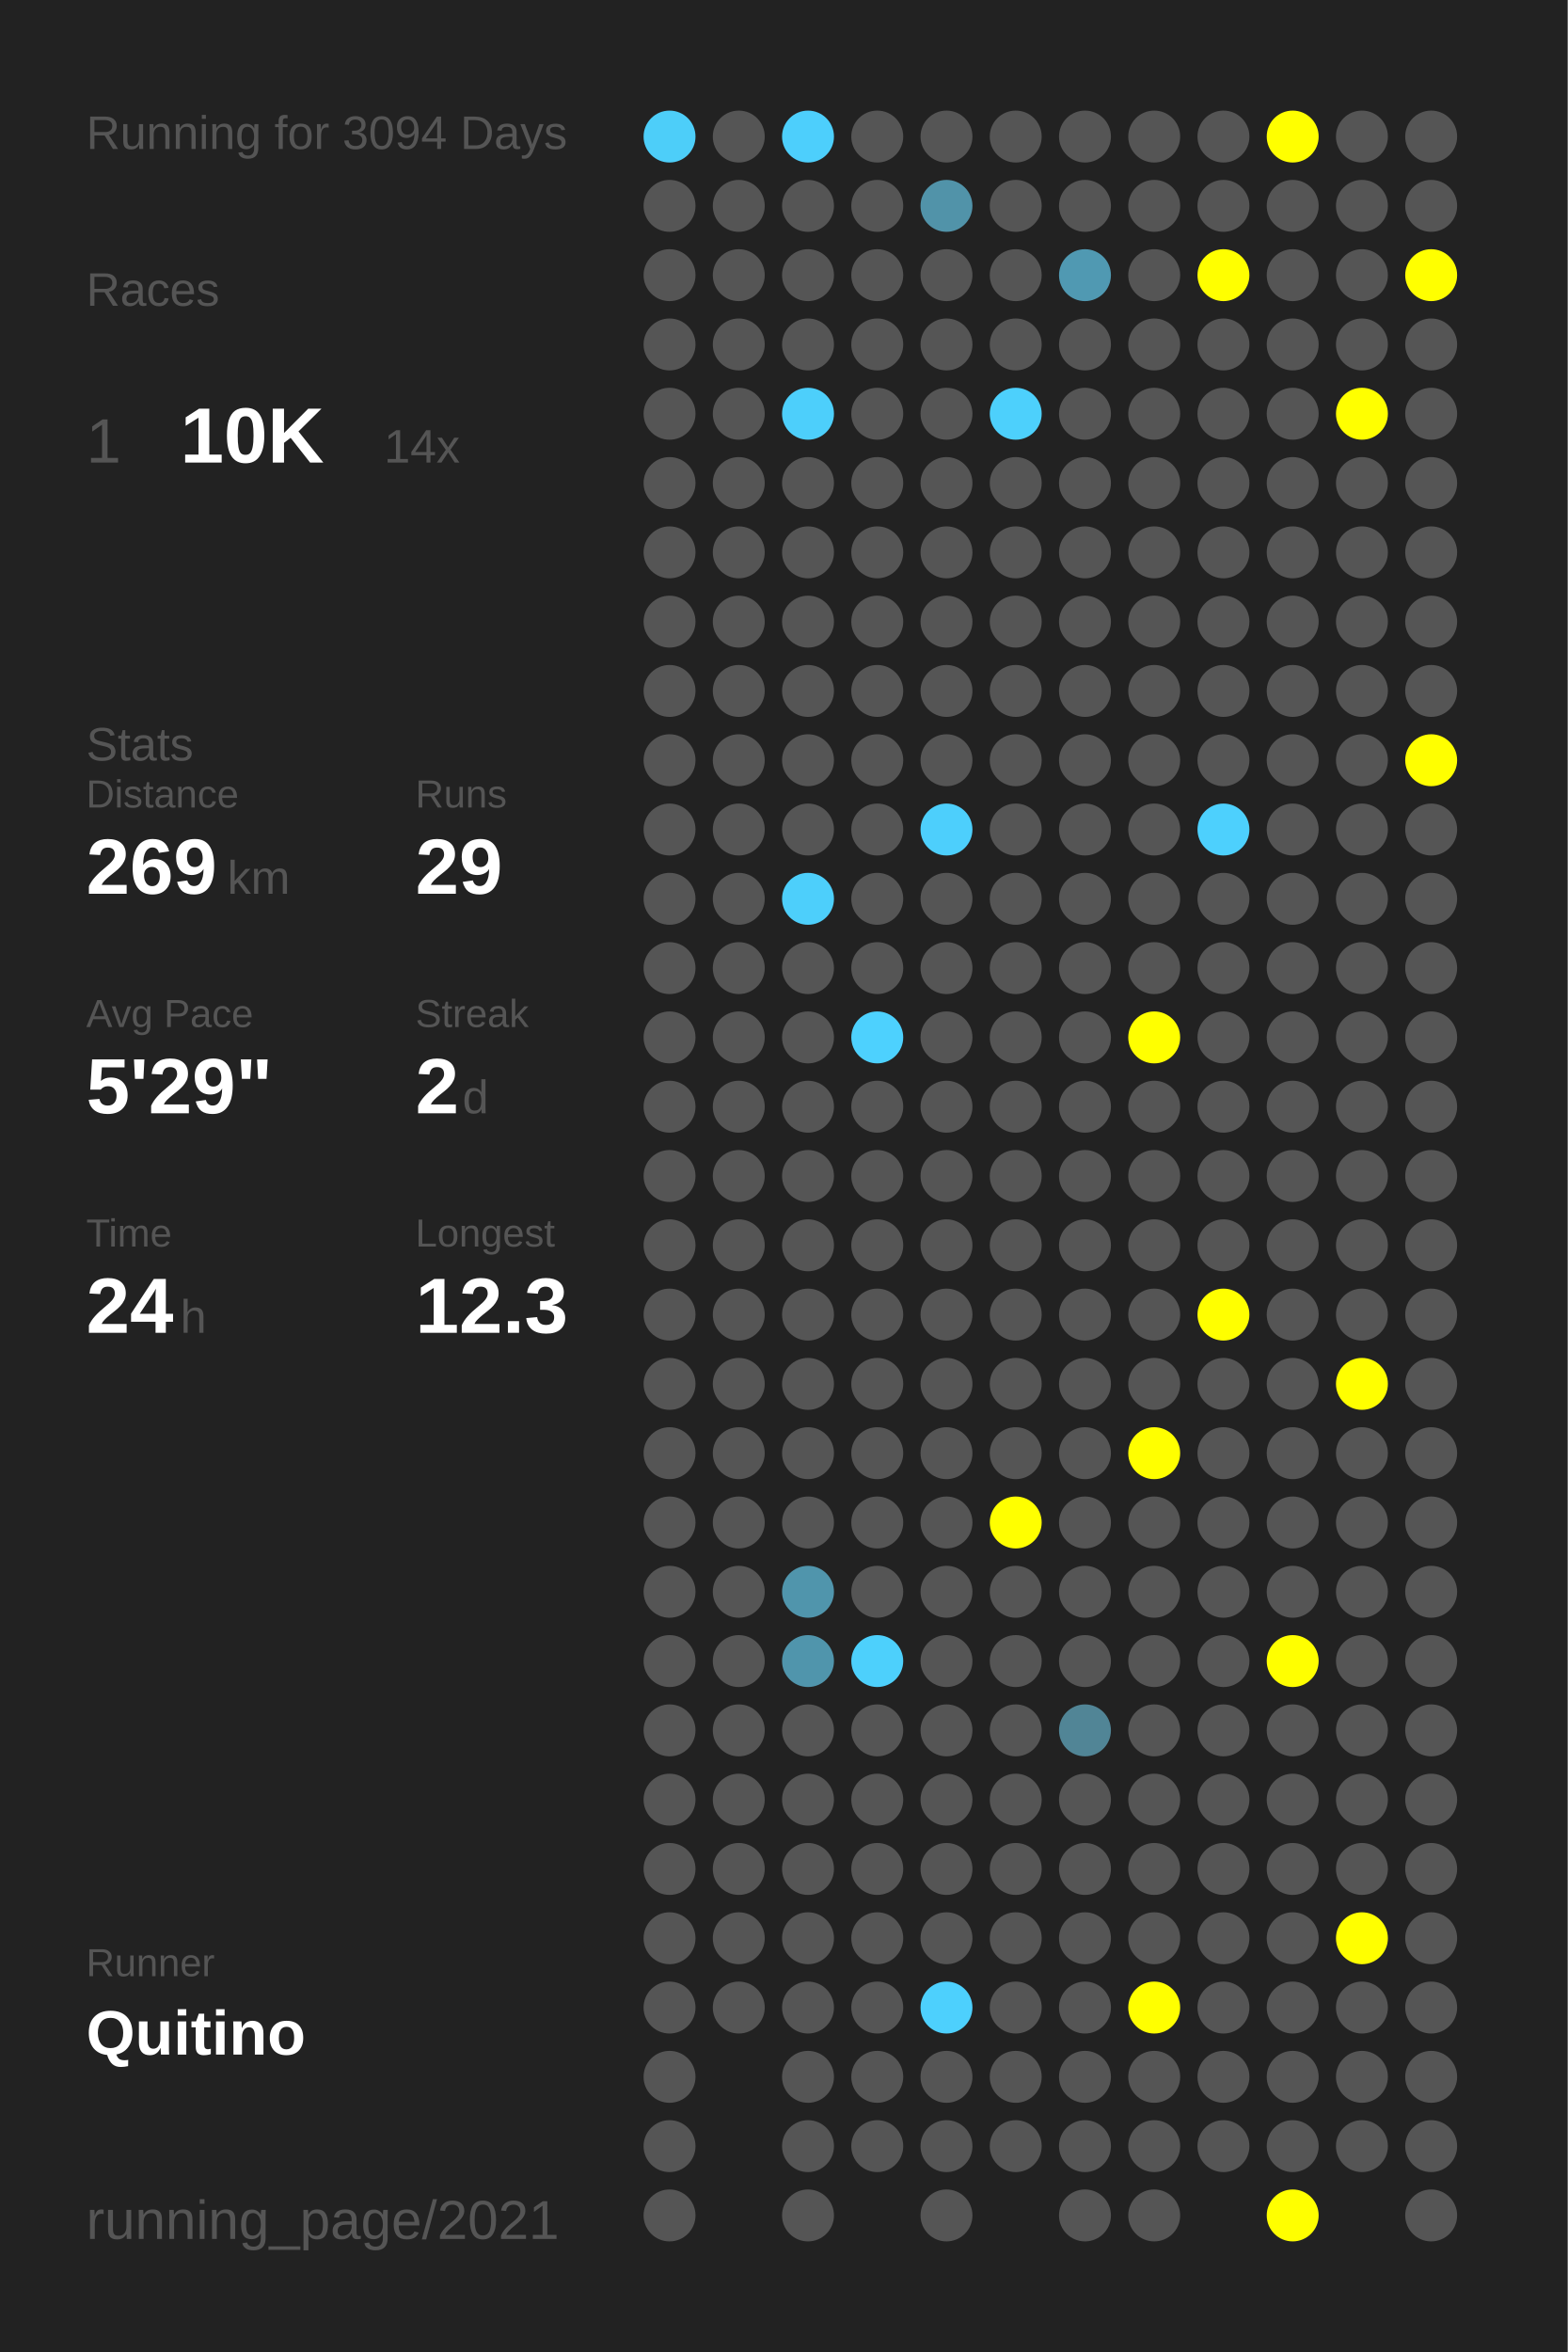
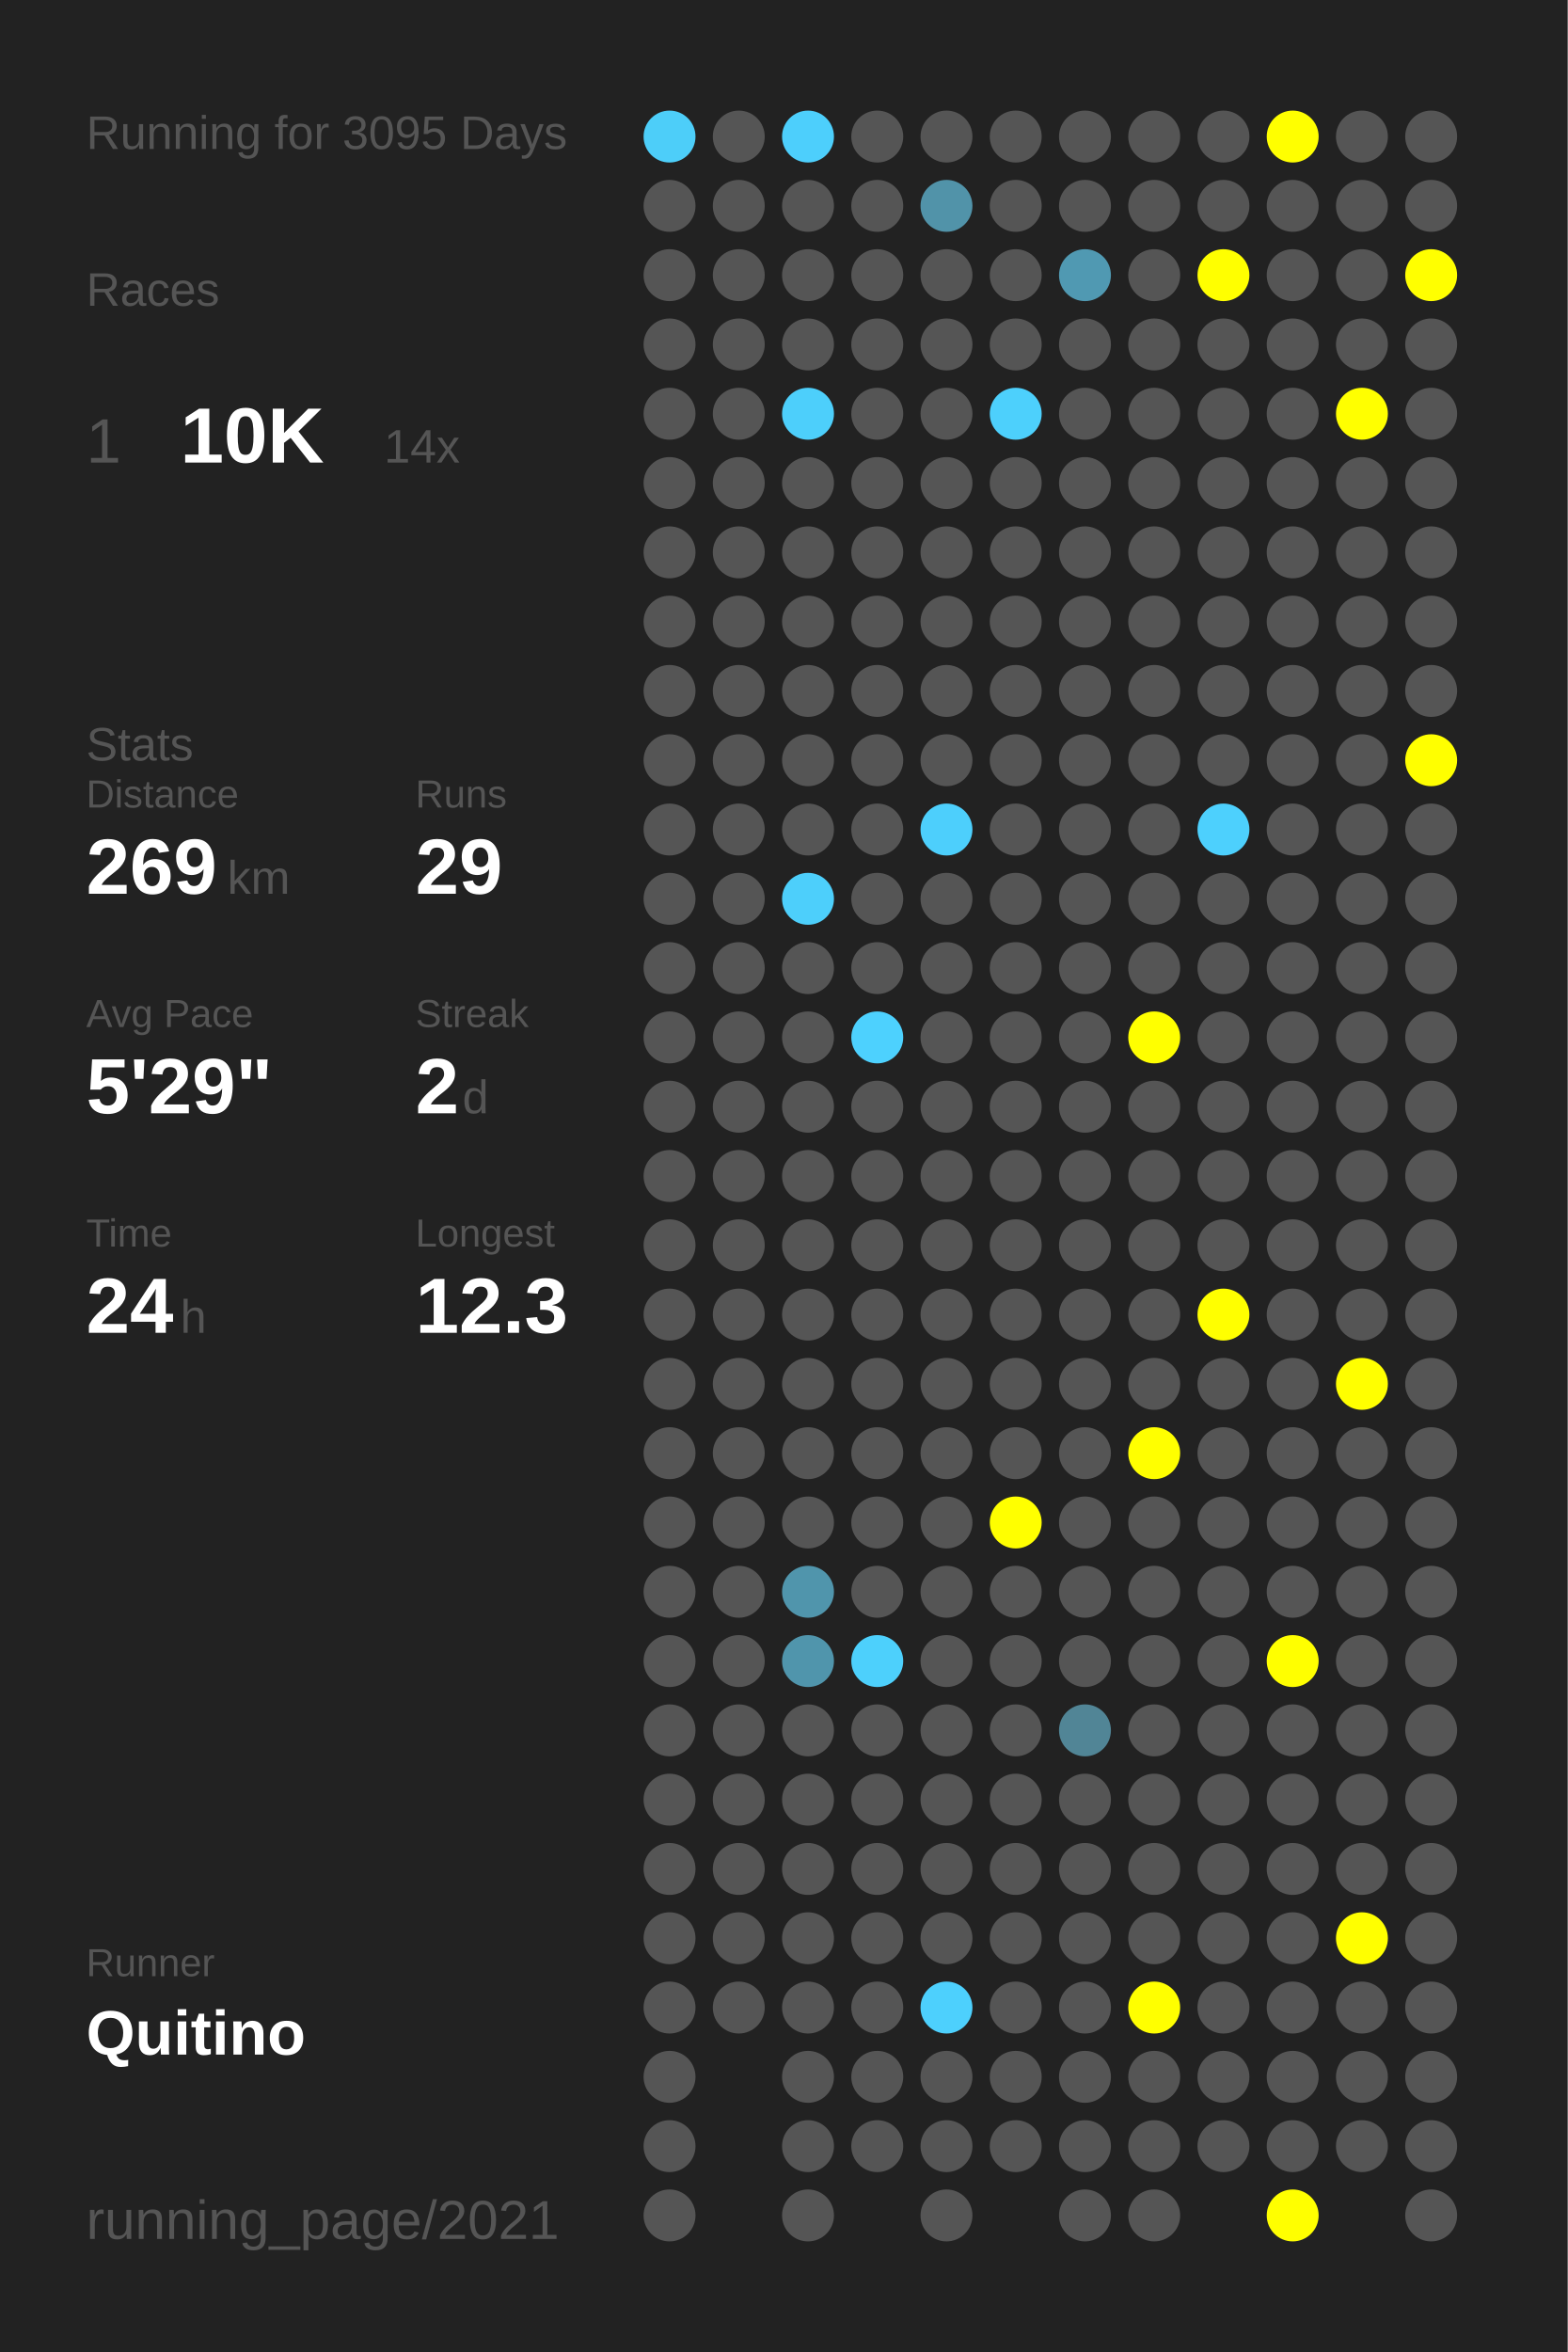
<svg xmlns="http://www.w3.org/2000/svg" baseProfile="full" height="300mm" version="1.1" viewBox="0,0,200,300" width="200mm">
  <defs />
  <rect fill="#222222" height="300" width="200" x="0" y="0" />
-   <text fill="#555555" style="font-size:6px; font-family:Arial;" x="11" y="19">Running for 3094 Days</text>
+   <text fill="#555555" style="font-size:6px; font-family:Arial;" x="11" y="19">Running for 3095 Days</text>
  <text fill="#555555" style="font-size:6px; font-family:Arial;" x="11" y="39">Races</text>
  <text fill="#555555" style="font-size:8px; font-family:Arial;" x="11" y="59">1</text>
  <text fill="#FFFFFF" style="font-size:10px; font-family:Arial; font-weight:bold;" x="23" y="59">10K</text>
  <text fill="#555555" style="font-size:6px; font-family:Arial;" x="49" y="59">14x</text>
  <text fill="#555555" style="font-size:6px; font-family:Arial;" x="11" y="97">Stats</text>
  <text fill="#555555" style="font-size:5px; font-family:Arial;" x="11" y="103">Distance</text>
  <text fill="#FFFFFF" style="font-size:10px; font-family:Arial; font-weight:bold;" x="11" y="114">269</text>
  <text fill="#555555" style="font-size:6px; font-family:Arial;" x="29" y="114">km</text>
  <text fill="#555555" style="font-size:5px; font-family:Arial;" x="53" y="103">Runs</text>
  <text fill="#FFFFFF" style="font-size:10px; font-family:Arial; font-weight:bold;" x="53" y="114">29</text>
  <text fill="#555555" style="font-size:5px; font-family:Arial;" x="11" y="131">Avg Pace</text>
  <text fill="#FFFFFF" style="font-size:10px; font-family:Arial; font-weight:bold;" x="11" y="142">5'29"</text>
  <text fill="#555555" style="font-size:5px; font-family:Arial;" x="53" y="131">Streak</text>
  <text fill="#FFFFFF" style="font-size:10px; font-family:Arial; font-weight:bold;" x="53" y="142">2</text>
  <text fill="#555555" style="font-size:6px; font-family:Arial;" x="59" y="142">d</text>
  <text fill="#555555" style="font-size:5px; font-family:Arial;" x="11" y="159">Time</text>
  <text fill="#FFFFFF" style="font-size:10px; font-family:Arial; font-weight:bold;" x="11" y="170">24</text>
  <text fill="#555555" style="font-size:6px; font-family:Arial;" x="23" y="170">h</text>
  <text fill="#555555" style="font-size:5px; font-family:Arial;" x="53" y="159">Longest</text>
  <text fill="#FFFFFF" style="font-size:10px; font-family:Arial; font-weight:bold;" x="53" y="170">12.3</text>
  <text fill="#555555" style="font-size:5px; font-family:Arial;" x="11" y="252.065">Runner</text>
  <text fill="#FFFFFF" style="font-size:8px; font-family:Arial; font-weight:bold;" x="11" y="262.065">Quitino</text>
  <text fill="#555555" style="font-size:7px; font-family:Arial;" x="11" y="285.581">running_page/2021</text>
  <circle cx="85.417" cy="17.419" fill="#4dcef9" r="3.312" />
  <circle cx="85.417" cy="26.258" fill="#555555" r="3.312" />
  <circle cx="85.417" cy="35.097" fill="#555555" r="3.312" />
  <circle cx="85.417" cy="43.935" fill="#555555" r="3.312" />
  <circle cx="85.417" cy="52.774" fill="#555555" r="3.312" />
  <circle cx="85.417" cy="61.613" fill="#555555" r="3.312" />
  <circle cx="85.417" cy="70.452" fill="#555555" r="3.312" />
  <circle cx="85.417" cy="79.29" fill="#555555" r="3.312" />
  <circle cx="85.417" cy="88.129" fill="#555555" r="3.312" />
  <circle cx="85.417" cy="96.968" fill="#555555" r="3.312" />
  <circle cx="85.417" cy="105.806" fill="#555555" r="3.312" />
  <circle cx="85.417" cy="114.645" fill="#555555" r="3.312" />
  <circle cx="85.417" cy="123.484" fill="#555555" r="3.312" />
  <circle cx="85.417" cy="132.323" fill="#555555" r="3.312" />
  <circle cx="85.417" cy="141.161" fill="#555555" r="3.312" />
  <circle cx="85.417" cy="150" fill="#555555" r="3.312" />
  <circle cx="85.417" cy="158.839" fill="#555555" r="3.312" />
  <circle cx="85.417" cy="167.677" fill="#555555" r="3.312" />
  <circle cx="85.417" cy="176.516" fill="#555555" r="3.312" />
  <circle cx="85.417" cy="185.355" fill="#555555" r="3.312" />
  <circle cx="85.417" cy="194.194" fill="#555555" r="3.312" />
  <circle cx="85.417" cy="203.032" fill="#555555" r="3.312" />
  <circle cx="85.417" cy="211.871" fill="#555555" r="3.312" />
  <circle cx="85.417" cy="220.71" fill="#555555" r="3.312" />
  <circle cx="85.417" cy="229.548" fill="#555555" r="3.312" />
  <circle cx="85.417" cy="238.387" fill="#555555" r="3.312" />
  <circle cx="85.417" cy="247.226" fill="#555555" r="3.312" />
  <circle cx="85.417" cy="256.065" fill="#555555" r="3.312" />
  <circle cx="85.417" cy="264.903" fill="#555555" r="3.312" />
  <circle cx="85.417" cy="273.742" fill="#555555" r="3.312" />
  <circle cx="85.417" cy="282.581" fill="#555555" r="3.312" />
  <circle cx="94.25" cy="17.419" fill="#555555" r="3.312" />
  <circle cx="94.25" cy="26.258" fill="#555555" r="3.312" />
  <circle cx="94.25" cy="35.097" fill="#555555" r="3.312" />
  <circle cx="94.25" cy="43.935" fill="#555555" r="3.312" />
  <circle cx="94.25" cy="52.774" fill="#555555" r="3.312" />
  <circle cx="94.25" cy="61.613" fill="#555555" r="3.312" />
  <circle cx="94.25" cy="70.452" fill="#555555" r="3.312" />
  <circle cx="94.25" cy="79.29" fill="#555555" r="3.312" />
  <circle cx="94.25" cy="88.129" fill="#555555" r="3.312" />
  <circle cx="94.25" cy="96.968" fill="#555555" r="3.312" />
  <circle cx="94.25" cy="105.806" fill="#555555" r="3.312" />
  <circle cx="94.25" cy="114.645" fill="#555555" r="3.312" />
  <circle cx="94.25" cy="123.484" fill="#555555" r="3.312" />
  <circle cx="94.25" cy="132.323" fill="#555555" r="3.312" />
  <circle cx="94.25" cy="141.161" fill="#555555" r="3.312" />
  <circle cx="94.25" cy="150" fill="#555555" r="3.312" />
  <circle cx="94.25" cy="158.839" fill="#555555" r="3.312" />
  <circle cx="94.25" cy="167.677" fill="#555555" r="3.312" />
  <circle cx="94.25" cy="176.516" fill="#555555" r="3.312" />
  <circle cx="94.25" cy="185.355" fill="#555555" r="3.312" />
  <circle cx="94.25" cy="194.194" fill="#555555" r="3.312" />
  <circle cx="94.25" cy="203.032" fill="#555555" r="3.312" />
  <circle cx="94.25" cy="211.871" fill="#555555" r="3.312" />
  <circle cx="94.25" cy="220.71" fill="#555555" r="3.312" />
  <circle cx="94.25" cy="229.548" fill="#555555" r="3.312" />
  <circle cx="94.25" cy="238.387" fill="#555555" r="3.312" />
  <circle cx="94.25" cy="247.226" fill="#555555" r="3.312" />
  <circle cx="94.25" cy="256.065" fill="#555555" r="3.312" />
  <circle cx="103.083" cy="17.419" fill="#4dcffc" r="3.312" />
  <circle cx="103.083" cy="26.258" fill="#555555" r="3.312" />
  <circle cx="103.083" cy="35.097" fill="#555555" r="3.312" />
  <circle cx="103.083" cy="43.935" fill="#555555" r="3.312" />
  <circle cx="103.083" cy="52.774" fill="#4dcffb" r="3.312" />
  <circle cx="103.083" cy="61.613" fill="#555555" r="3.312" />
  <circle cx="103.083" cy="70.452" fill="#555555" r="3.312" />
  <circle cx="103.083" cy="79.29" fill="#555555" r="3.312" />
  <circle cx="103.083" cy="88.129" fill="#555555" r="3.312" />
  <circle cx="103.083" cy="96.968" fill="#555555" r="3.312" />
  <circle cx="103.083" cy="105.806" fill="#555555" r="3.312" />
  <circle cx="103.083" cy="114.645" fill="#4dcffb" r="3.312" />
  <circle cx="103.083" cy="123.484" fill="#555555" r="3.312" />
  <circle cx="103.083" cy="132.323" fill="#555555" r="3.312" />
  <circle cx="103.083" cy="141.161" fill="#555555" r="3.312" />
  <circle cx="103.083" cy="150" fill="#555555" r="3.312" />
  <circle cx="103.083" cy="158.839" fill="#555555" r="3.312" />
  <circle cx="103.083" cy="167.677" fill="#555555" r="3.312" />
  <circle cx="103.083" cy="176.516" fill="#555555" r="3.312" />
  <circle cx="103.083" cy="185.355" fill="#555555" r="3.312" />
  <circle cx="103.083" cy="194.194" fill="#555555" r="3.312" />
  <circle cx="103.083" cy="203.032" fill="#5095ac" r="3.312" />
  <circle cx="103.083" cy="211.871" fill="#5095ac" r="3.312" />
  <circle cx="103.083" cy="220.71" fill="#555555" r="3.312" />
  <circle cx="103.083" cy="229.548" fill="#555555" r="3.312" />
  <circle cx="103.083" cy="238.387" fill="#555555" r="3.312" />
  <circle cx="103.083" cy="247.226" fill="#555555" r="3.312" />
  <circle cx="103.083" cy="256.065" fill="#555555" r="3.312" />
  <circle cx="103.083" cy="264.903" fill="#555555" r="3.312" />
  <circle cx="103.083" cy="273.742" fill="#555555" r="3.312" />
  <circle cx="103.083" cy="282.581" fill="#555555" r="3.312" />
  <circle cx="111.917" cy="17.419" fill="#555555" r="3.312" />
  <circle cx="111.917" cy="26.258" fill="#555555" r="3.312" />
  <circle cx="111.917" cy="35.097" fill="#555555" r="3.312" />
  <circle cx="111.917" cy="43.935" fill="#555555" r="3.312" />
  <circle cx="111.917" cy="52.774" fill="#555555" r="3.312" />
  <circle cx="111.917" cy="61.613" fill="#555555" r="3.312" />
  <circle cx="111.917" cy="70.452" fill="#555555" r="3.312" />
  <circle cx="111.917" cy="79.29" fill="#555555" r="3.312" />
  <circle cx="111.917" cy="88.129" fill="#555555" r="3.312" />
  <circle cx="111.917" cy="96.968" fill="#555555" r="3.312" />
  <circle cx="111.917" cy="105.806" fill="#555555" r="3.312" />
  <circle cx="111.917" cy="114.645" fill="#555555" r="3.312" />
  <circle cx="111.917" cy="123.484" fill="#555555" r="3.312" />
  <circle cx="111.917" cy="132.323" fill="#4dd1fe" r="3.312" />
  <circle cx="111.917" cy="141.161" fill="#555555" r="3.312" />
  <circle cx="111.917" cy="150" fill="#555555" r="3.312" />
  <circle cx="111.917" cy="158.839" fill="#555555" r="3.312" />
  <circle cx="111.917" cy="167.677" fill="#555555" r="3.312" />
  <circle cx="111.917" cy="176.516" fill="#555555" r="3.312" />
  <circle cx="111.917" cy="185.355" fill="#555555" r="3.312" />
  <circle cx="111.917" cy="194.194" fill="#555555" r="3.312" />
  <circle cx="111.917" cy="203.032" fill="#555555" r="3.312" />
  <circle cx="111.917" cy="211.871" fill="#4dd0fc" r="3.312" />
  <circle cx="111.917" cy="220.71" fill="#555555" r="3.312" />
  <circle cx="111.917" cy="229.548" fill="#555555" r="3.312" />
  <circle cx="111.917" cy="238.387" fill="#555555" r="3.312" />
  <circle cx="111.917" cy="247.226" fill="#555555" r="3.312" />
  <circle cx="111.917" cy="256.065" fill="#555555" r="3.312" />
  <circle cx="111.917" cy="264.903" fill="#555555" r="3.312" />
  <circle cx="111.917" cy="273.742" fill="#555555" r="3.312" />
  <circle cx="120.75" cy="17.419" fill="#555555" r="3.312" />
  <circle cx="120.75" cy="26.258" fill="#5193a9" r="3.312" />
  <circle cx="120.75" cy="35.097" fill="#555555" r="3.312" />
  <circle cx="120.75" cy="43.935" fill="#555555" r="3.312" />
  <circle cx="120.75" cy="52.774" fill="#555555" r="3.312" />
  <circle cx="120.75" cy="61.613" fill="#555555" r="3.312" />
  <circle cx="120.75" cy="70.452" fill="#555555" r="3.312" />
  <circle cx="120.75" cy="79.29" fill="#555555" r="3.312" />
  <circle cx="120.75" cy="88.129" fill="#555555" r="3.312" />
  <circle cx="120.75" cy="96.968" fill="#555555" r="3.312" />
  <circle cx="120.75" cy="105.806" fill="#4dcffc" r="3.312" />
  <circle cx="120.75" cy="114.645" fill="#555555" r="3.312" />
  <circle cx="120.75" cy="123.484" fill="#555555" r="3.312" />
  <circle cx="120.75" cy="132.323" fill="#555555" r="3.312" />
  <circle cx="120.75" cy="141.161" fill="#555555" r="3.312" />
  <circle cx="120.75" cy="150" fill="#555555" r="3.312" />
  <circle cx="120.75" cy="158.839" fill="#555555" r="3.312" />
  <circle cx="120.75" cy="167.677" fill="#555555" r="3.312" />
  <circle cx="120.75" cy="176.516" fill="#555555" r="3.312" />
  <circle cx="120.75" cy="185.355" fill="#555555" r="3.312" />
  <circle cx="120.75" cy="194.194" fill="#555555" r="3.312" />
  <circle cx="120.75" cy="203.032" fill="#555555" r="3.312" />
  <circle cx="120.75" cy="211.871" fill="#555555" r="3.312" />
  <circle cx="120.75" cy="220.71" fill="#555555" r="3.312" />
  <circle cx="120.75" cy="229.548" fill="#555555" r="3.312" />
  <circle cx="120.75" cy="238.387" fill="#555555" r="3.312" />
  <circle cx="120.75" cy="247.226" fill="#555555" r="3.312" />
  <circle cx="120.75" cy="256.065" fill="#4dd0fd" r="3.312" />
  <circle cx="120.75" cy="264.903" fill="#555555" r="3.312" />
  <circle cx="120.75" cy="273.742" fill="#555555" r="3.312" />
  <circle cx="120.75" cy="282.581" fill="#555555" r="3.312" />
  <circle cx="129.583" cy="17.419" fill="#555555" r="3.312" />
  <circle cx="129.583" cy="26.258" fill="#555555" r="3.312" />
  <circle cx="129.583" cy="35.097" fill="#555555" r="3.312" />
  <circle cx="129.583" cy="43.935" fill="#555555" r="3.312" />
  <circle cx="129.583" cy="52.774" fill="#4dd0fc" r="3.312" />
  <circle cx="129.583" cy="61.613" fill="#555555" r="3.312" />
  <circle cx="129.583" cy="70.452" fill="#555555" r="3.312" />
  <circle cx="129.583" cy="79.29" fill="#555555" r="3.312" />
  <circle cx="129.583" cy="88.129" fill="#555555" r="3.312" />
  <circle cx="129.583" cy="96.968" fill="#555555" r="3.312" />
  <circle cx="129.583" cy="105.806" fill="#555555" r="3.312" />
  <circle cx="129.583" cy="114.645" fill="#555555" r="3.312" />
  <circle cx="129.583" cy="123.484" fill="#555555" r="3.312" />
  <circle cx="129.583" cy="132.323" fill="#555555" r="3.312" />
  <circle cx="129.583" cy="141.161" fill="#555555" r="3.312" />
  <circle cx="129.583" cy="150" fill="#555555" r="3.312" />
  <circle cx="129.583" cy="158.839" fill="#555555" r="3.312" />
  <circle cx="129.583" cy="167.677" fill="#555555" r="3.312" />
  <circle cx="129.583" cy="176.516" fill="#555555" r="3.312" />
  <circle cx="129.583" cy="185.355" fill="#555555" r="3.312" />
  <circle cx="129.583" cy="194.194" fill="#FFFF00" r="3.312" />
  <circle cx="129.583" cy="203.032" fill="#555555" r="3.312" />
  <circle cx="129.583" cy="211.871" fill="#555555" r="3.312" />
  <circle cx="129.583" cy="220.71" fill="#555555" r="3.312" />
  <circle cx="129.583" cy="229.548" fill="#555555" r="3.312" />
  <circle cx="129.583" cy="238.387" fill="#555555" r="3.312" />
  <circle cx="129.583" cy="247.226" fill="#555555" r="3.312" />
  <circle cx="129.583" cy="256.065" fill="#555555" r="3.312" />
  <circle cx="129.583" cy="264.903" fill="#555555" r="3.312" />
  <circle cx="129.583" cy="273.742" fill="#555555" r="3.312" />
  <circle cx="138.417" cy="17.419" fill="#555555" r="3.312" />
  <circle cx="138.417" cy="26.258" fill="#555555" r="3.312" />
  <circle cx="138.417" cy="35.097" fill="#5099b2" r="3.312" />
  <circle cx="138.417" cy="43.935" fill="#555555" r="3.312" />
  <circle cx="138.417" cy="52.774" fill="#555555" r="3.312" />
  <circle cx="138.417" cy="61.613" fill="#555555" r="3.312" />
  <circle cx="138.417" cy="70.452" fill="#555555" r="3.312" />
  <circle cx="138.417" cy="79.29" fill="#555555" r="3.312" />
  <circle cx="138.417" cy="88.129" fill="#555555" r="3.312" />
  <circle cx="138.417" cy="96.968" fill="#555555" r="3.312" />
  <circle cx="138.417" cy="105.806" fill="#555555" r="3.312" />
  <circle cx="138.417" cy="114.645" fill="#555555" r="3.312" />
  <circle cx="138.417" cy="123.484" fill="#555555" r="3.312" />
  <circle cx="138.417" cy="132.323" fill="#555555" r="3.312" />
  <circle cx="138.417" cy="141.161" fill="#555555" r="3.312" />
  <circle cx="138.417" cy="150" fill="#555555" r="3.312" />
  <circle cx="138.417" cy="158.839" fill="#555555" r="3.312" />
  <circle cx="138.417" cy="167.677" fill="#555555" r="3.312" />
  <circle cx="138.417" cy="176.516" fill="#555555" r="3.312" />
  <circle cx="138.417" cy="185.355" fill="#555555" r="3.312" />
  <circle cx="138.417" cy="194.194" fill="#555555" r="3.312" />
  <circle cx="138.417" cy="203.032" fill="#555555" r="3.312" />
  <circle cx="138.417" cy="211.871" fill="#555555" r="3.312" />
  <circle cx="138.417" cy="220.71" fill="#518596" r="3.312" />
  <circle cx="138.417" cy="229.548" fill="#555555" r="3.312" />
  <circle cx="138.417" cy="238.387" fill="#555555" r="3.312" />
  <circle cx="138.417" cy="247.226" fill="#555555" r="3.312" />
  <circle cx="138.417" cy="256.065" fill="#555555" r="3.312" />
  <circle cx="138.417" cy="264.903" fill="#555555" r="3.312" />
  <circle cx="138.417" cy="273.742" fill="#555555" r="3.312" />
  <circle cx="138.417" cy="282.581" fill="#555555" r="3.312" />
  <circle cx="147.25" cy="17.419" fill="#555555" r="3.312" />
  <circle cx="147.25" cy="26.258" fill="#555555" r="3.312" />
  <circle cx="147.25" cy="35.097" fill="#555555" r="3.312" />
  <circle cx="147.25" cy="43.935" fill="#555555" r="3.312" />
  <circle cx="147.25" cy="52.774" fill="#555555" r="3.312" />
  <circle cx="147.25" cy="61.613" fill="#555555" r="3.312" />
  <circle cx="147.25" cy="70.452" fill="#555555" r="3.312" />
  <circle cx="147.25" cy="79.29" fill="#555555" r="3.312" />
  <circle cx="147.25" cy="88.129" fill="#555555" r="3.312" />
  <circle cx="147.25" cy="96.968" fill="#555555" r="3.312" />
  <circle cx="147.25" cy="105.806" fill="#555555" r="3.312" />
  <circle cx="147.25" cy="114.645" fill="#555555" r="3.312" />
  <circle cx="147.25" cy="123.484" fill="#555555" r="3.312" />
  <circle cx="147.25" cy="132.323" fill="#FFFF00" r="3.312" />
  <circle cx="147.25" cy="141.161" fill="#555555" r="3.312" />
  <circle cx="147.25" cy="150" fill="#555555" r="3.312" />
  <circle cx="147.25" cy="158.839" fill="#555555" r="3.312" />
  <circle cx="147.25" cy="167.677" fill="#555555" r="3.312" />
  <circle cx="147.25" cy="176.516" fill="#555555" r="3.312" />
  <circle cx="147.25" cy="185.355" fill="#FFFF00" r="3.312" />
  <circle cx="147.25" cy="194.194" fill="#555555" r="3.312" />
  <circle cx="147.25" cy="203.032" fill="#555555" r="3.312" />
  <circle cx="147.25" cy="211.871" fill="#555555" r="3.312" />
  <circle cx="147.25" cy="220.71" fill="#555555" r="3.312" />
  <circle cx="147.25" cy="229.548" fill="#555555" r="3.312" />
  <circle cx="147.25" cy="238.387" fill="#555555" r="3.312" />
  <circle cx="147.25" cy="247.226" fill="#555555" r="3.312" />
  <circle cx="147.25" cy="256.065" fill="#FFFF00" r="3.312" />
  <circle cx="147.25" cy="264.903" fill="#555555" r="3.312" />
  <circle cx="147.25" cy="273.742" fill="#555555" r="3.312" />
  <circle cx="147.25" cy="282.581" fill="#555555" r="3.312" />
  <circle cx="156.083" cy="17.419" fill="#555555" r="3.312" />
  <circle cx="156.083" cy="26.258" fill="#555555" r="3.312" />
  <circle cx="156.083" cy="35.097" fill="#FFFF00" r="3.312" />
  <circle cx="156.083" cy="43.935" fill="#555555" r="3.312" />
  <circle cx="156.083" cy="52.774" fill="#555555" r="3.312" />
  <circle cx="156.083" cy="61.613" fill="#555555" r="3.312" />
  <circle cx="156.083" cy="70.452" fill="#555555" r="3.312" />
  <circle cx="156.083" cy="79.29" fill="#555555" r="3.312" />
  <circle cx="156.083" cy="88.129" fill="#555555" r="3.312" />
  <circle cx="156.083" cy="96.968" fill="#555555" r="3.312" />
  <circle cx="156.083" cy="105.806" fill="#4dd0fd" r="3.312" />
  <circle cx="156.083" cy="114.645" fill="#555555" r="3.312" />
  <circle cx="156.083" cy="123.484" fill="#555555" r="3.312" />
  <circle cx="156.083" cy="132.323" fill="#555555" r="3.312" />
  <circle cx="156.083" cy="141.161" fill="#555555" r="3.312" />
  <circle cx="156.083" cy="150" fill="#555555" r="3.312" />
  <circle cx="156.083" cy="158.839" fill="#555555" r="3.312" />
  <circle cx="156.083" cy="167.677" fill="#FFFF00" r="3.312" />
  <circle cx="156.083" cy="176.516" fill="#555555" r="3.312" />
  <circle cx="156.083" cy="185.355" fill="#555555" r="3.312" />
  <circle cx="156.083" cy="194.194" fill="#555555" r="3.312" />
  <circle cx="156.083" cy="203.032" fill="#555555" r="3.312" />
  <circle cx="156.083" cy="211.871" fill="#555555" r="3.312" />
  <circle cx="156.083" cy="220.71" fill="#555555" r="3.312" />
  <circle cx="156.083" cy="229.548" fill="#555555" r="3.312" />
  <circle cx="156.083" cy="238.387" fill="#555555" r="3.312" />
  <circle cx="156.083" cy="247.226" fill="#555555" r="3.312" />
  <circle cx="156.083" cy="256.065" fill="#555555" r="3.312" />
  <circle cx="156.083" cy="264.903" fill="#555555" r="3.312" />
  <circle cx="156.083" cy="273.742" fill="#555555" r="3.312" />
  <circle cx="164.917" cy="17.419" fill="#FFFF00" r="3.312" />
  <circle cx="164.917" cy="26.258" fill="#555555" r="3.312" />
  <circle cx="164.917" cy="35.097" fill="#555555" r="3.312" />
  <circle cx="164.917" cy="43.935" fill="#555555" r="3.312" />
  <circle cx="164.917" cy="52.774" fill="#555555" r="3.312" />
  <circle cx="164.917" cy="61.613" fill="#555555" r="3.312" />
  <circle cx="164.917" cy="70.452" fill="#555555" r="3.312" />
  <circle cx="164.917" cy="79.29" fill="#555555" r="3.312" />
  <circle cx="164.917" cy="88.129" fill="#555555" r="3.312" />
  <circle cx="164.917" cy="96.968" fill="#555555" r="3.312" />
  <circle cx="164.917" cy="105.806" fill="#555555" r="3.312" />
  <circle cx="164.917" cy="114.645" fill="#555555" r="3.312" />
  <circle cx="164.917" cy="123.484" fill="#555555" r="3.312" />
  <circle cx="164.917" cy="132.323" fill="#555555" r="3.312" />
  <circle cx="164.917" cy="141.161" fill="#555555" r="3.312" />
  <circle cx="164.917" cy="150" fill="#555555" r="3.312" />
  <circle cx="164.917" cy="158.839" fill="#555555" r="3.312" />
  <circle cx="164.917" cy="167.677" fill="#555555" r="3.312" />
  <circle cx="164.917" cy="176.516" fill="#555555" r="3.312" />
  <circle cx="164.917" cy="185.355" fill="#555555" r="3.312" />
  <circle cx="164.917" cy="194.194" fill="#555555" r="3.312" />
  <circle cx="164.917" cy="203.032" fill="#555555" r="3.312" />
  <circle cx="164.917" cy="211.871" fill="#FFFF00" r="3.312" />
  <circle cx="164.917" cy="220.71" fill="#555555" r="3.312" />
  <circle cx="164.917" cy="229.548" fill="#555555" r="3.312" />
  <circle cx="164.917" cy="238.387" fill="#555555" r="3.312" />
  <circle cx="164.917" cy="247.226" fill="#555555" r="3.312" />
  <circle cx="164.917" cy="256.065" fill="#555555" r="3.312" />
  <circle cx="164.917" cy="264.903" fill="#555555" r="3.312" />
  <circle cx="164.917" cy="273.742" fill="#555555" r="3.312" />
  <circle cx="164.917" cy="282.581" fill="#FFFF00" r="3.312" />
  <circle cx="173.75" cy="17.419" fill="#555555" r="3.312" />
  <circle cx="173.75" cy="26.258" fill="#555555" r="3.312" />
  <circle cx="173.75" cy="35.097" fill="#555555" r="3.312" />
  <circle cx="173.75" cy="43.935" fill="#555555" r="3.312" />
  <circle cx="173.75" cy="52.774" fill="#FFFF00" r="3.312" />
  <circle cx="173.75" cy="61.613" fill="#555555" r="3.312" />
  <circle cx="173.75" cy="70.452" fill="#555555" r="3.312" />
  <circle cx="173.75" cy="79.29" fill="#555555" r="3.312" />
  <circle cx="173.75" cy="88.129" fill="#555555" r="3.312" />
  <circle cx="173.75" cy="96.968" fill="#555555" r="3.312" />
  <circle cx="173.75" cy="105.806" fill="#555555" r="3.312" />
  <circle cx="173.75" cy="114.645" fill="#555555" r="3.312" />
  <circle cx="173.75" cy="123.484" fill="#555555" r="3.312" />
  <circle cx="173.75" cy="132.323" fill="#555555" r="3.312" />
  <circle cx="173.75" cy="141.161" fill="#555555" r="3.312" />
  <circle cx="173.75" cy="150" fill="#555555" r="3.312" />
  <circle cx="173.75" cy="158.839" fill="#555555" r="3.312" />
  <circle cx="173.75" cy="167.677" fill="#555555" r="3.312" />
  <circle cx="173.75" cy="176.516" fill="#FFFF00" r="3.312" />
  <circle cx="173.75" cy="185.355" fill="#555555" r="3.312" />
  <circle cx="173.75" cy="194.194" fill="#555555" r="3.312" />
  <circle cx="173.75" cy="203.032" fill="#555555" r="3.312" />
  <circle cx="173.75" cy="211.871" fill="#555555" r="3.312" />
  <circle cx="173.75" cy="220.71" fill="#555555" r="3.312" />
  <circle cx="173.75" cy="229.548" fill="#555555" r="3.312" />
  <circle cx="173.75" cy="238.387" fill="#555555" r="3.312" />
  <circle cx="173.75" cy="247.226" fill="#FFFF00" r="3.312" />
  <circle cx="173.75" cy="256.065" fill="#555555" r="3.312" />
  <circle cx="173.75" cy="264.903" fill="#555555" r="3.312" />
  <circle cx="173.75" cy="273.742" fill="#555555" r="3.312" />
  <circle cx="182.583" cy="17.419" fill="#555555" r="3.312" />
  <circle cx="182.583" cy="26.258" fill="#555555" r="3.312" />
  <circle cx="182.583" cy="35.097" fill="#FFFF00" r="3.312" />
  <circle cx="182.583" cy="43.935" fill="#555555" r="3.312" />
  <circle cx="182.583" cy="52.774" fill="#555555" r="3.312" />
  <circle cx="182.583" cy="61.613" fill="#555555" r="3.312" />
  <circle cx="182.583" cy="70.452" fill="#555555" r="3.312" />
  <circle cx="182.583" cy="79.29" fill="#555555" r="3.312" />
  <circle cx="182.583" cy="88.129" fill="#555555" r="3.312" />
  <circle cx="182.583" cy="96.968" fill="#FFFF00" r="3.312" />
  <circle cx="182.583" cy="105.806" fill="#555555" r="3.312" />
  <circle cx="182.583" cy="114.645" fill="#555555" r="3.312" />
  <circle cx="182.583" cy="123.484" fill="#555555" r="3.312" />
  <circle cx="182.583" cy="132.323" fill="#555555" r="3.312" />
  <circle cx="182.583" cy="141.161" fill="#555555" r="3.312" />
  <circle cx="182.583" cy="150" fill="#555555" r="3.312" />
  <circle cx="182.583" cy="158.839" fill="#555555" r="3.312" />
  <circle cx="182.583" cy="167.677" fill="#555555" r="3.312" />
  <circle cx="182.583" cy="176.516" fill="#555555" r="3.312" />
  <circle cx="182.583" cy="185.355" fill="#555555" r="3.312" />
  <circle cx="182.583" cy="194.194" fill="#555555" r="3.312" />
  <circle cx="182.583" cy="203.032" fill="#555555" r="3.312" />
  <circle cx="182.583" cy="211.871" fill="#555555" r="3.312" />
  <circle cx="182.583" cy="220.71" fill="#555555" r="3.312" />
  <circle cx="182.583" cy="229.548" fill="#555555" r="3.312" />
  <circle cx="182.583" cy="238.387" fill="#555555" r="3.312" />
  <circle cx="182.583" cy="247.226" fill="#555555" r="3.312" />
  <circle cx="182.583" cy="256.065" fill="#555555" r="3.312" />
  <circle cx="182.583" cy="264.903" fill="#555555" r="3.312" />
  <circle cx="182.583" cy="273.742" fill="#555555" r="3.312" />
  <circle cx="182.583" cy="282.581" fill="#555555" r="3.312" />
</svg>
